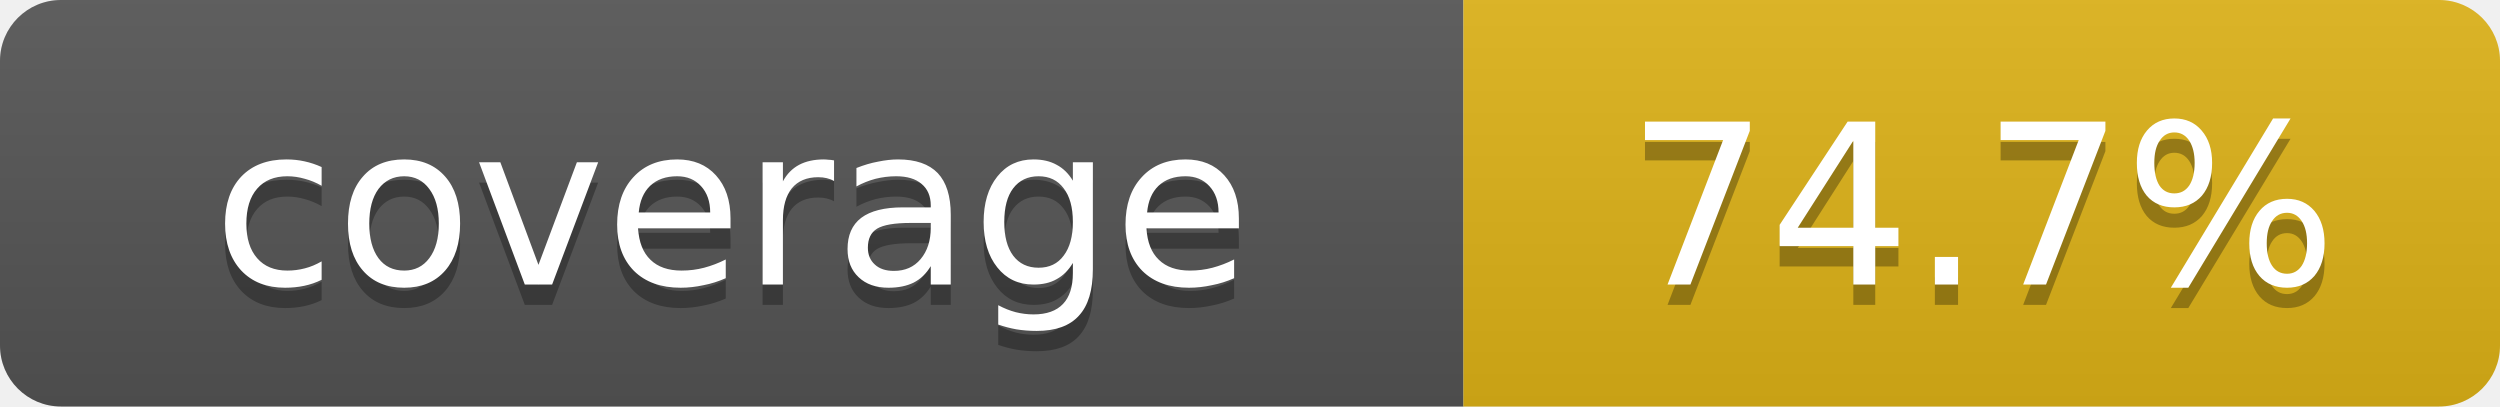
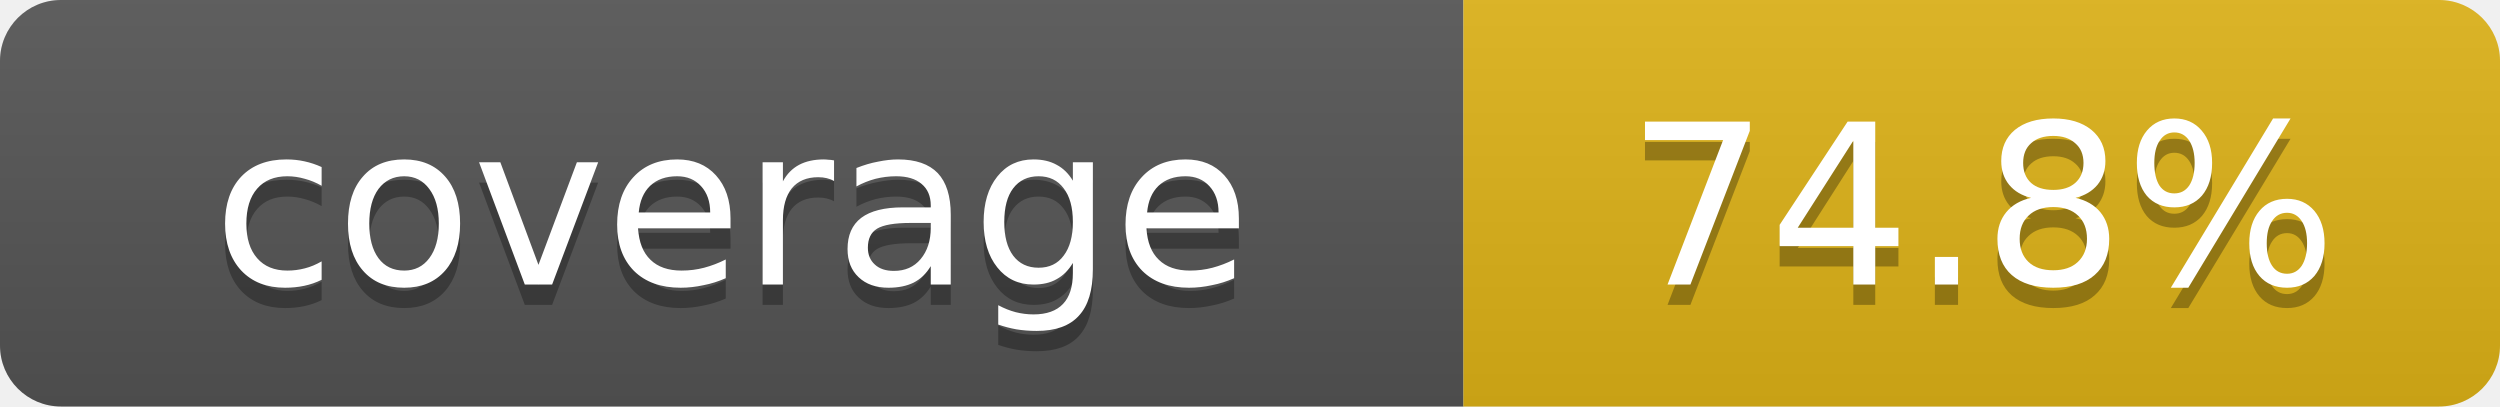
- <svg xmlns="http://www.w3.org/2000/svg" width="123" height="20" role="img" aria-label="coverage: 74.7%">
+ <svg xmlns="http://www.w3.org/2000/svg" width="123" height="20" role="img" aria-label="coverage: 74.8%">
  <linearGradient id="s" x2="0" y2="100%">
    <stop offset="0" stop-color="#bbb" stop-opacity=".1" />
    <stop offset="1" stop-opacity=".1" />
  </linearGradient>
  <clipPath id="r">
    <rect width="123" height="20" rx="3" fill="#fff" />
  </clipPath>
  <g clip-path="url(#r)">
    <rect width="72" height="20" fill="#555" />
    <rect x="72" width="51" height="20" fill="#dfb317" />
    <rect width="123" height="20" fill="url(#s)" />
  </g>
  <g fill="#fff" text-anchor="middle" font-family="Verdana,Geneva,DejaVu Sans,sans-serif" text-rendering="geometricPrecision" font-size="11">
    <text x="36.0" y="15" fill="#010101" fill-opacity=".3">coverage</text>
    <text x="36.0" y="14" fill="#fff">coverage</text>
-     <text x="97.5" y="15" fill="#010101" fill-opacity=".3">74.7%</text>
-     <text x="97.5" y="14" fill="#fff">74.7%</text>
+     <text x="97.5" y="15" fill="#010101" fill-opacity=".3">74.8%</text>
+     <text x="97.5" y="14" fill="#fff">74.8%</text>
  </g>
</svg>
